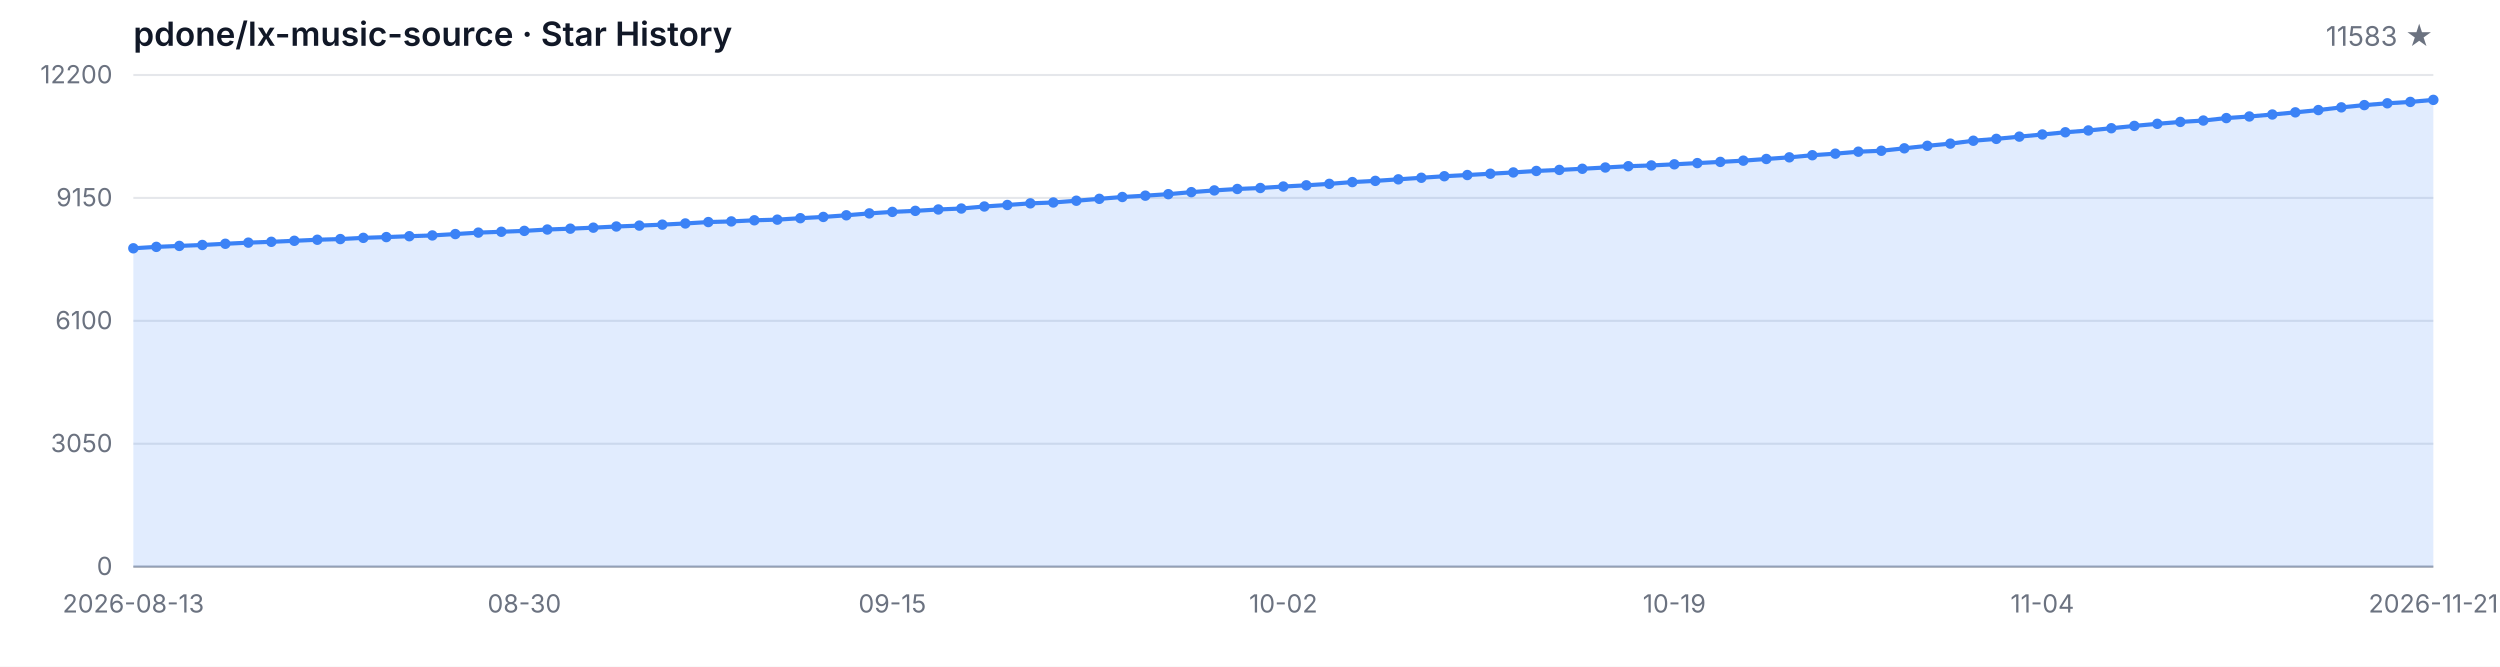
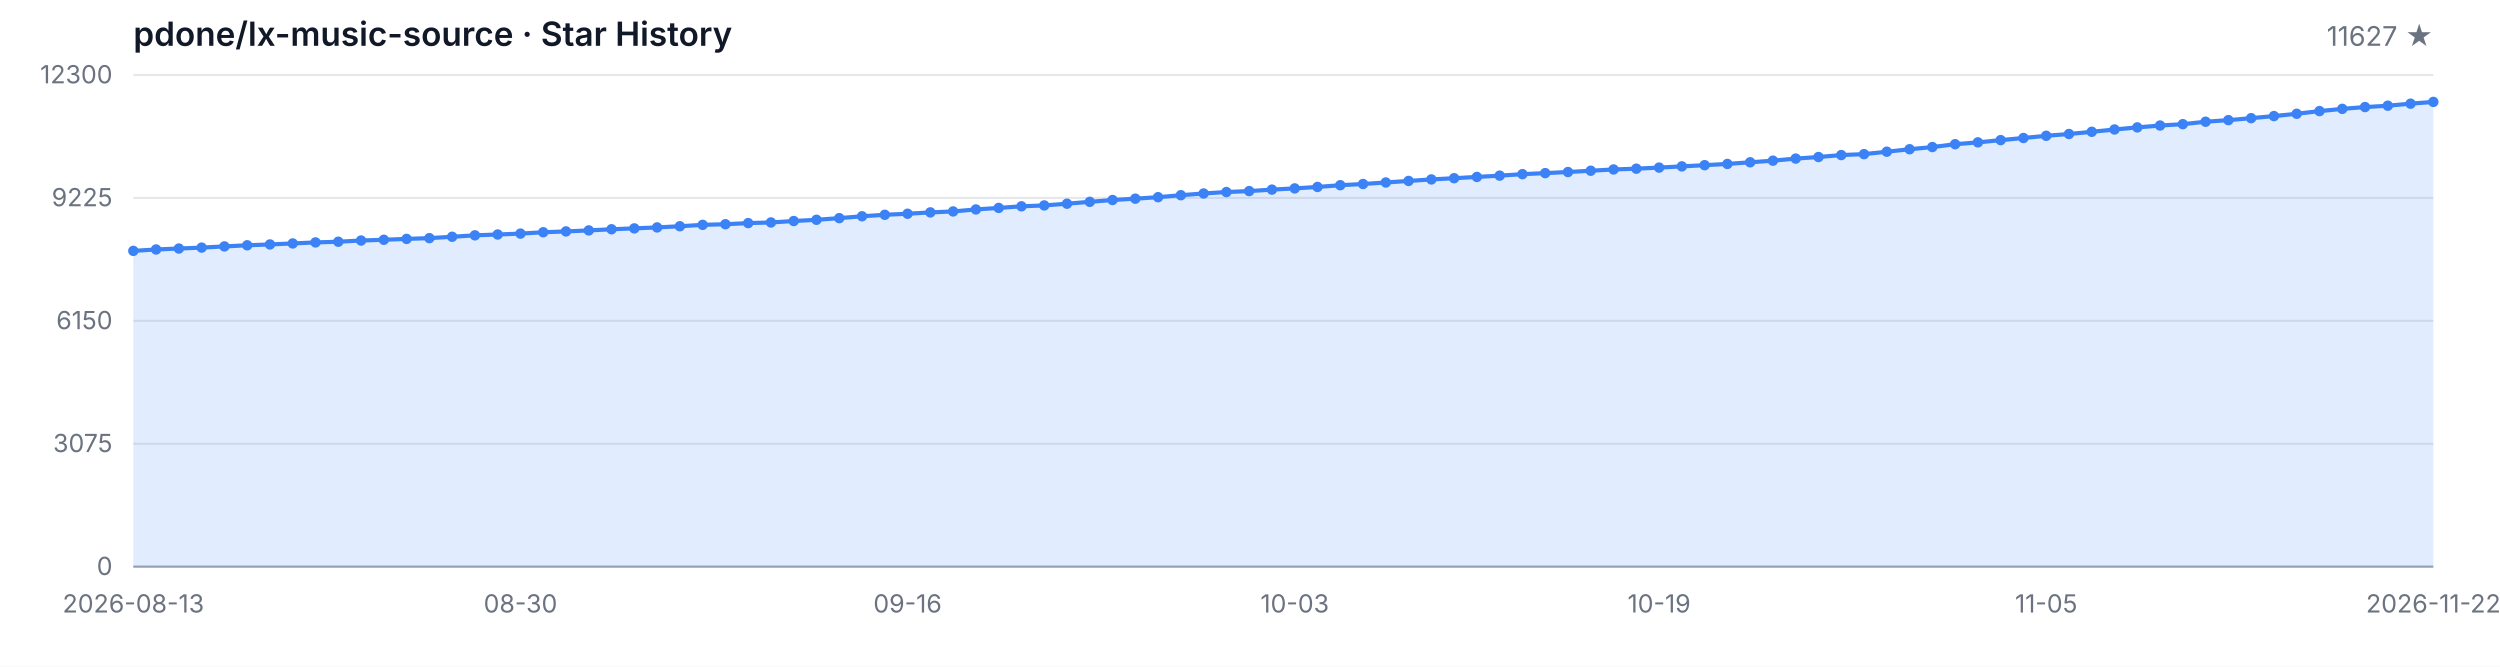
<svg xmlns="http://www.w3.org/2000/svg" width="1200" height="320" viewBox="0 0 1200 320" role="img" aria-label="Star History">
  <style>
  .bg { fill: #ffffff; }
  .grid { stroke: #e5e7eb; stroke-width: 1; }
  .axis { stroke: #9ca3af; stroke-width: 1; }
  .area { fill: rgba(59, 130, 246, 0.15); }
  .line { fill: none; stroke: #3b82f6; stroke-width: 2; stroke-linejoin: round; stroke-linecap: round; }
  .dot { fill: #3b82f6; }
  .tlabel { fill: #6b7280; font-family: -apple-system, BlinkMacSystemFont, 'Segoe UI', sans-serif; font-size: 12px; }
  .title { fill: #111827; font-family: -apple-system, BlinkMacSystemFont, 'Segoe UI', sans-serif; font-size: 16px; font-weight: 600; }
  .subtitle { fill: #6b7280; font-family: -apple-system, BlinkMacSystemFont, 'Segoe UI', sans-serif; font-size: 13px; }
  @media (prefers-color-scheme: dark) {
    .bg { fill: #0d1117; }
    .grid { stroke: #21262d; }
    .axis { stroke: #484f58; }
    .area { fill: rgba(58, 132, 255, 0.18); }
    .line { stroke: #58a6ff; }
    .dot { fill: #58a6ff; }
    .tlabel { fill: #8b949e; }
    .title { fill: #c9d1d9; }
    .subtitle { fill: #8b949e; }
  }
</style>
  <rect class="bg" width="1200" height="320" />
  <text class="title" x="64" y="22">pdone/lx-music-source · Star History</text>
-   <text class="subtitle" x="1168" y="22" text-anchor="end">11583 ★</text>
+   <text class="subtitle" x="1168" y="22" text-anchor="end">11627 ★</text>
  <line class="grid" x1="64" y1="272.00" x2="1168" y2="272.00" />
  <line class="grid" x1="64" y1="213.00" x2="1168" y2="213.00" />
  <line class="grid" x1="64" y1="154.00" x2="1168" y2="154.00" />
  <line class="grid" x1="64" y1="95.00" x2="1168" y2="95.00" />
  <line class="grid" x1="64" y1="36.00" x2="1168" y2="36.00" />
  <text class="tlabel" x="54" y="276.00" text-anchor="end">0</text>
-   <text class="tlabel" x="54" y="217.00" text-anchor="end">3050</text>
-   <text class="tlabel" x="54" y="158.00" text-anchor="end">6100</text>
-   <text class="tlabel" x="54" y="99.00" text-anchor="end">9150</text>
-   <text class="tlabel" x="54" y="40.00" text-anchor="end">12200</text>
+   <text class="tlabel" x="54" y="217.00" text-anchor="end">3075</text>
+   <text class="tlabel" x="54" y="158.00" text-anchor="end">6150</text>
+   <text class="tlabel" x="54" y="99.00" text-anchor="end">9225</text>
+   <text class="tlabel" x="54" y="40.00" text-anchor="end">12300</text>
  <line class="axis" x1="64" y1="272" x2="1168" y2="272" />
-   <path class="area" d="M 64.00 272.00 L 64.00 119.18 L 75.04 118.50 L 86.08 118.04 L 97.12 117.59 L 108.16 117.01 L 119.20 116.47 L 130.24 116.07 L 141.28 115.58 L 152.32 115.08 L 163.36 114.75 L 174.40 114.17 L 185.44 113.80 L 196.48 113.38 L 207.52 113.01 L 218.56 112.35 L 229.60 111.66 L 240.64 111.25 L 251.68 110.82 L 262.72 110.17 L 273.76 109.76 L 284.80 109.28 L 295.84 108.72 L 306.88 108.29 L 317.92 107.83 L 328.96 107.26 L 340.00 106.59 L 351.04 106.28 L 362.08 105.74 L 373.12 105.43 L 384.16 104.73 L 395.20 104.13 L 406.24 103.34 L 417.28 102.43 L 428.32 101.71 L 439.36 101.21 L 450.40 100.55 L 461.44 100.09 L 472.48 99.12 L 483.52 98.39 L 494.56 97.61 L 505.60 97.19 L 516.64 96.35 L 527.68 95.44 L 538.72 94.56 L 549.76 93.92 L 560.80 93.20 L 571.84 92.23 L 582.88 91.40 L 593.92 90.71 L 604.96 90.24 L 616.00 89.53 L 627.04 88.95 L 638.08 88.25 L 649.12 87.40 L 660.16 86.82 L 671.20 86.08 L 682.24 85.33 L 693.28 84.59 L 704.32 84.01 L 715.36 83.39 L 726.40 82.77 L 737.44 82.06 L 748.48 81.56 L 759.52 81.01 L 770.56 80.40 L 781.60 79.78 L 792.64 79.41 L 803.68 78.87 L 814.72 78.29 L 825.76 77.71 L 836.80 77.11 L 847.84 76.31 L 858.88 75.52 L 869.92 74.51 L 880.96 73.76 L 892.00 72.81 L 903.04 72.37 L 914.08 71.19 L 925.12 69.99 L 936.16 68.94 L 947.20 67.55 L 958.24 66.66 L 969.28 65.58 L 980.32 64.55 L 991.36 63.49 L 1002.40 62.62 L 1013.44 61.55 L 1024.48 60.43 L 1035.52 59.43 L 1046.56 58.52 L 1057.60 57.86 L 1068.64 56.68 L 1079.68 55.91 L 1090.72 54.96 L 1101.76 53.93 L 1112.80 52.83 L 1123.84 51.53 L 1134.88 50.45 L 1145.92 49.58 L 1156.96 48.92 L 1168.00 47.94 L 1168.00 272.00 Z" />
-   <path class="line" d="M 64.00 119.18 L 75.04 118.50 L 86.08 118.04 L 97.12 117.59 L 108.16 117.01 L 119.20 116.47 L 130.24 116.07 L 141.28 115.58 L 152.32 115.08 L 163.36 114.75 L 174.40 114.17 L 185.44 113.80 L 196.48 113.38 L 207.52 113.01 L 218.56 112.35 L 229.60 111.66 L 240.64 111.25 L 251.68 110.82 L 262.72 110.17 L 273.76 109.76 L 284.80 109.28 L 295.84 108.72 L 306.88 108.29 L 317.92 107.83 L 328.96 107.26 L 340.00 106.59 L 351.04 106.28 L 362.08 105.74 L 373.12 105.43 L 384.16 104.73 L 395.20 104.13 L 406.24 103.34 L 417.28 102.43 L 428.32 101.71 L 439.36 101.21 L 450.40 100.55 L 461.44 100.09 L 472.48 99.12 L 483.52 98.39 L 494.56 97.61 L 505.60 97.19 L 516.64 96.35 L 527.68 95.44 L 538.72 94.56 L 549.76 93.92 L 560.80 93.20 L 571.84 92.23 L 582.88 91.40 L 593.92 90.71 L 604.96 90.24 L 616.00 89.53 L 627.04 88.95 L 638.08 88.25 L 649.12 87.40 L 660.16 86.82 L 671.20 86.08 L 682.24 85.33 L 693.28 84.59 L 704.32 84.01 L 715.36 83.39 L 726.40 82.77 L 737.44 82.06 L 748.48 81.56 L 759.52 81.01 L 770.56 80.40 L 781.60 79.78 L 792.64 79.41 L 803.68 78.87 L 814.72 78.29 L 825.76 77.71 L 836.80 77.11 L 847.84 76.31 L 858.88 75.52 L 869.92 74.51 L 880.96 73.76 L 892.00 72.81 L 903.04 72.37 L 914.08 71.19 L 925.12 69.99 L 936.16 68.94 L 947.20 67.55 L 958.24 66.66 L 969.28 65.58 L 980.32 64.55 L 991.36 63.49 L 1002.40 62.62 L 1013.44 61.55 L 1024.48 60.43 L 1035.52 59.43 L 1046.56 58.52 L 1057.60 57.86 L 1068.64 56.68 L 1079.68 55.91 L 1090.72 54.96 L 1101.76 53.93 L 1112.80 52.83 L 1123.84 51.53 L 1134.88 50.45 L 1145.92 49.58 L 1156.96 48.92 L 1168.00 47.94" />
-   <circle class="dot" cx="64.00" cy="119.18" r="2.5" />
-   <circle class="dot" cx="75.04" cy="118.50" r="2.5" />
-   <circle class="dot" cx="86.08" cy="118.04" r="2.5" />
-   <circle class="dot" cx="97.12" cy="117.59" r="2.5" />
-   <circle class="dot" cx="108.16" cy="117.01" r="2.5" />
-   <circle class="dot" cx="119.20" cy="116.47" r="2.5" />
-   <circle class="dot" cx="130.24" cy="116.07" r="2.5" />
-   <circle class="dot" cx="141.28" cy="115.58" r="2.5" />
-   <circle class="dot" cx="152.32" cy="115.08" r="2.5" />
-   <circle class="dot" cx="163.36" cy="114.75" r="2.5" />
-   <circle class="dot" cx="174.40" cy="114.17" r="2.5" />
-   <circle class="dot" cx="185.44" cy="113.80" r="2.5" />
-   <circle class="dot" cx="196.48" cy="113.38" r="2.5" />
-   <circle class="dot" cx="207.52" cy="113.01" r="2.5" />
-   <circle class="dot" cx="218.56" cy="112.35" r="2.5" />
-   <circle class="dot" cx="229.60" cy="111.66" r="2.5" />
-   <circle class="dot" cx="240.64" cy="111.25" r="2.5" />
-   <circle class="dot" cx="251.68" cy="110.82" r="2.5" />
-   <circle class="dot" cx="262.72" cy="110.17" r="2.5" />
-   <circle class="dot" cx="273.76" cy="109.76" r="2.5" />
-   <circle class="dot" cx="284.80" cy="109.28" r="2.5" />
-   <circle class="dot" cx="295.84" cy="108.72" r="2.5" />
-   <circle class="dot" cx="306.88" cy="108.29" r="2.5" />
-   <circle class="dot" cx="317.92" cy="107.83" r="2.5" />
-   <circle class="dot" cx="328.96" cy="107.26" r="2.5" />
-   <circle class="dot" cx="340.00" cy="106.59" r="2.5" />
-   <circle class="dot" cx="351.04" cy="106.28" r="2.5" />
-   <circle class="dot" cx="362.08" cy="105.74" r="2.5" />
-   <circle class="dot" cx="373.12" cy="105.43" r="2.5" />
-   <circle class="dot" cx="384.16" cy="104.73" r="2.5" />
-   <circle class="dot" cx="395.20" cy="104.13" r="2.5" />
-   <circle class="dot" cx="406.24" cy="103.34" r="2.5" />
-   <circle class="dot" cx="417.28" cy="102.43" r="2.5" />
-   <circle class="dot" cx="428.32" cy="101.71" r="2.5" />
-   <circle class="dot" cx="439.36" cy="101.21" r="2.5" />
-   <circle class="dot" cx="450.40" cy="100.55" r="2.5" />
-   <circle class="dot" cx="461.44" cy="100.09" r="2.5" />
-   <circle class="dot" cx="472.48" cy="99.12" r="2.5" />
-   <circle class="dot" cx="483.52" cy="98.39" r="2.5" />
-   <circle class="dot" cx="494.56" cy="97.61" r="2.5" />
-   <circle class="dot" cx="505.60" cy="97.19" r="2.5" />
-   <circle class="dot" cx="516.64" cy="96.35" r="2.5" />
-   <circle class="dot" cx="527.68" cy="95.44" r="2.5" />
-   <circle class="dot" cx="538.72" cy="94.56" r="2.5" />
-   <circle class="dot" cx="549.76" cy="93.92" r="2.5" />
-   <circle class="dot" cx="560.80" cy="93.20" r="2.5" />
-   <circle class="dot" cx="571.84" cy="92.23" r="2.5" />
-   <circle class="dot" cx="582.88" cy="91.40" r="2.5" />
-   <circle class="dot" cx="593.92" cy="90.71" r="2.5" />
-   <circle class="dot" cx="604.96" cy="90.24" r="2.5" />
-   <circle class="dot" cx="616.00" cy="89.53" r="2.5" />
-   <circle class="dot" cx="627.04" cy="88.95" r="2.5" />
-   <circle class="dot" cx="638.08" cy="88.25" r="2.5" />
-   <circle class="dot" cx="649.12" cy="87.40" r="2.5" />
-   <circle class="dot" cx="660.16" cy="86.82" r="2.5" />
-   <circle class="dot" cx="671.20" cy="86.08" r="2.5" />
-   <circle class="dot" cx="682.24" cy="85.33" r="2.5" />
-   <circle class="dot" cx="693.28" cy="84.59" r="2.5" />
-   <circle class="dot" cx="704.32" cy="84.01" r="2.5" />
-   <circle class="dot" cx="715.36" cy="83.39" r="2.5" />
-   <circle class="dot" cx="726.40" cy="82.77" r="2.5" />
-   <circle class="dot" cx="737.44" cy="82.06" r="2.5" />
-   <circle class="dot" cx="748.48" cy="81.56" r="2.5" />
-   <circle class="dot" cx="759.52" cy="81.01" r="2.5" />
-   <circle class="dot" cx="770.56" cy="80.40" r="2.5" />
-   <circle class="dot" cx="781.60" cy="79.78" r="2.5" />
-   <circle class="dot" cx="792.64" cy="79.41" r="2.5" />
-   <circle class="dot" cx="803.68" cy="78.87" r="2.5" />
-   <circle class="dot" cx="814.72" cy="78.29" r="2.5" />
-   <circle class="dot" cx="825.76" cy="77.71" r="2.5" />
-   <circle class="dot" cx="836.80" cy="77.11" r="2.5" />
-   <circle class="dot" cx="847.84" cy="76.31" r="2.5" />
-   <circle class="dot" cx="858.88" cy="75.52" r="2.5" />
-   <circle class="dot" cx="869.92" cy="74.51" r="2.5" />
-   <circle class="dot" cx="880.96" cy="73.76" r="2.5" />
-   <circle class="dot" cx="892.00" cy="72.81" r="2.5" />
-   <circle class="dot" cx="903.04" cy="72.37" r="2.5" />
-   <circle class="dot" cx="914.08" cy="71.19" r="2.5" />
-   <circle class="dot" cx="925.12" cy="69.99" r="2.5" />
-   <circle class="dot" cx="936.16" cy="68.94" r="2.5" />
-   <circle class="dot" cx="947.20" cy="67.55" r="2.5" />
-   <circle class="dot" cx="958.24" cy="66.66" r="2.5" />
-   <circle class="dot" cx="969.28" cy="65.58" r="2.5" />
-   <circle class="dot" cx="980.32" cy="64.55" r="2.5" />
-   <circle class="dot" cx="991.36" cy="63.49" r="2.5" />
-   <circle class="dot" cx="1002.40" cy="62.62" r="2.5" />
-   <circle class="dot" cx="1013.44" cy="61.55" r="2.5" />
-   <circle class="dot" cx="1024.48" cy="60.43" r="2.5" />
-   <circle class="dot" cx="1035.52" cy="59.43" r="2.5" />
-   <circle class="dot" cx="1046.56" cy="58.52" r="2.5" />
-   <circle class="dot" cx="1057.60" cy="57.86" r="2.5" />
-   <circle class="dot" cx="1068.64" cy="56.68" r="2.5" />
-   <circle class="dot" cx="1079.68" cy="55.91" r="2.5" />
-   <circle class="dot" cx="1090.72" cy="54.96" r="2.5" />
-   <circle class="dot" cx="1101.76" cy="53.93" r="2.5" />
-   <circle class="dot" cx="1112.80" cy="52.83" r="2.5" />
-   <circle class="dot" cx="1123.84" cy="51.53" r="2.5" />
-   <circle class="dot" cx="1134.88" cy="50.45" r="2.5" />
-   <circle class="dot" cx="1145.92" cy="49.58" r="2.5" />
-   <circle class="dot" cx="1156.96" cy="48.92" r="2.5" />
-   <circle class="dot" cx="1168.00" cy="47.94" r="2.5" />
+   <path class="area" d="M 64.00 272.00 L 64.00 120.42 L 74.93 119.75 L 85.86 119.29 L 96.79 118.85 L 107.72 118.27 L 118.65 117.74 L 129.58 117.33 L 140.51 116.85 L 151.45 116.36 L 162.38 116.03 L 173.31 115.45 L 184.24 115.09 L 195.17 114.67 L 206.10 114.30 L 217.03 113.65 L 227.96 112.96 L 238.89 112.56 L 249.82 112.13 L 260.75 111.48 L 271.68 111.08 L 282.61 110.60 L 293.54 110.04 L 304.48 109.62 L 315.41 109.16 L 326.34 108.60 L 337.27 107.93 L 348.20 107.63 L 359.13 107.09 L 370.06 106.78 L 380.99 106.09 L 391.92 105.50 L 402.85 104.71 L 413.78 103.81 L 424.71 103.10 L 435.64 102.60 L 446.57 101.95 L 457.50 101.49 L 468.44 100.53 L 479.37 99.80 L 490.30 99.03 L 501.23 98.61 L 512.16 97.78 L 523.09 96.88 L 534.02 96.00 L 544.95 95.36 L 555.88 94.65 L 566.81 93.70 L 577.74 92.87 L 588.67 92.18 L 599.60 91.72 L 610.53 91.01 L 621.47 90.43 L 632.40 89.74 L 643.33 88.90 L 654.26 88.32 L 665.19 87.59 L 676.12 86.85 L 687.05 86.12 L 697.98 85.54 L 708.91 84.93 L 719.84 84.31 L 730.77 83.60 L 741.70 83.10 L 752.63 82.57 L 763.56 81.95 L 774.50 81.34 L 785.43 80.97 L 796.36 80.44 L 807.29 79.86 L 818.22 79.29 L 829.15 78.69 L 840.08 77.90 L 851.01 77.12 L 861.94 76.12 L 872.87 75.37 L 883.80 74.43 L 894.73 73.99 L 905.66 72.82 L 916.59 71.63 L 927.52 70.59 L 938.46 69.21 L 949.39 68.33 L 960.32 67.26 L 971.25 66.24 L 982.18 65.18 L 993.11 64.32 L 1004.04 63.26 L 1014.97 62.15 L 1025.90 61.15 L 1036.83 60.25 L 1047.76 59.60 L 1058.69 58.43 L 1069.62 57.66 L 1080.55 56.72 L 1091.49 55.71 L 1102.42 54.61 L 1113.35 53.33 L 1124.28 52.25 L 1135.21 51.39 L 1146.14 50.74 L 1157.07 49.76 L 1168.00 48.91 L 1168.00 272.00 Z" />
+   <path class="line" d="M 64.00 120.42 L 74.93 119.75 L 85.86 119.29 L 96.79 118.85 L 107.72 118.27 L 118.65 117.74 L 129.58 117.33 L 140.51 116.85 L 151.45 116.36 L 162.38 116.03 L 173.31 115.45 L 184.24 115.09 L 195.17 114.67 L 206.10 114.30 L 217.03 113.65 L 227.96 112.96 L 238.89 112.56 L 249.82 112.13 L 260.75 111.48 L 271.68 111.08 L 282.61 110.60 L 293.54 110.04 L 304.48 109.62 L 315.41 109.16 L 326.34 108.60 L 337.27 107.93 L 348.20 107.63 L 359.13 107.09 L 370.06 106.78 L 380.99 106.09 L 391.92 105.50 L 402.85 104.71 L 413.78 103.81 L 424.71 103.10 L 435.64 102.60 L 446.57 101.95 L 457.50 101.49 L 468.44 100.53 L 479.37 99.80 L 490.30 99.03 L 501.23 98.61 L 512.16 97.78 L 523.09 96.88 L 534.02 96.00 L 544.95 95.36 L 555.88 94.65 L 566.81 93.70 L 577.74 92.87 L 588.67 92.18 L 599.60 91.72 L 610.53 91.01 L 621.47 90.43 L 632.40 89.74 L 643.33 88.90 L 654.26 88.32 L 665.19 87.59 L 676.12 86.85 L 687.05 86.12 L 697.98 85.54 L 708.91 84.93 L 719.84 84.31 L 730.77 83.60 L 741.70 83.10 L 752.63 82.57 L 763.56 81.95 L 774.50 81.34 L 785.43 80.97 L 796.36 80.44 L 807.29 79.86 L 818.22 79.29 L 829.15 78.69 L 840.08 77.90 L 851.01 77.12 L 861.94 76.12 L 872.87 75.37 L 883.80 74.43 L 894.73 73.99 L 905.66 72.82 L 916.59 71.63 L 927.52 70.59 L 938.46 69.21 L 949.39 68.33 L 960.32 67.26 L 971.25 66.24 L 982.18 65.18 L 993.11 64.32 L 1004.04 63.26 L 1014.97 62.15 L 1025.90 61.15 L 1036.83 60.25 L 1047.76 59.60 L 1058.69 58.43 L 1069.62 57.66 L 1080.55 56.72 L 1091.49 55.71 L 1102.42 54.61 L 1113.35 53.33 L 1124.28 52.25 L 1135.21 51.39 L 1146.14 50.74 L 1157.07 49.76 L 1168.00 48.91" />
+   <circle class="dot" cx="64.00" cy="120.42" r="2.5" />
+   <circle class="dot" cx="74.93" cy="119.75" r="2.5" />
+   <circle class="dot" cx="85.86" cy="119.29" r="2.5" />
+   <circle class="dot" cx="96.79" cy="118.85" r="2.5" />
+   <circle class="dot" cx="107.72" cy="118.27" r="2.5" />
+   <circle class="dot" cx="118.65" cy="117.74" r="2.5" />
+   <circle class="dot" cx="129.58" cy="117.33" r="2.5" />
+   <circle class="dot" cx="140.51" cy="116.85" r="2.5" />
+   <circle class="dot" cx="151.45" cy="116.36" r="2.5" />
+   <circle class="dot" cx="162.38" cy="116.03" r="2.5" />
+   <circle class="dot" cx="173.31" cy="115.45" r="2.5" />
+   <circle class="dot" cx="184.24" cy="115.09" r="2.5" />
+   <circle class="dot" cx="195.17" cy="114.67" r="2.5" />
+   <circle class="dot" cx="206.10" cy="114.30" r="2.5" />
+   <circle class="dot" cx="217.03" cy="113.65" r="2.5" />
+   <circle class="dot" cx="227.96" cy="112.96" r="2.5" />
+   <circle class="dot" cx="238.89" cy="112.56" r="2.5" />
+   <circle class="dot" cx="249.82" cy="112.13" r="2.5" />
+   <circle class="dot" cx="260.75" cy="111.48" r="2.5" />
+   <circle class="dot" cx="271.68" cy="111.08" r="2.5" />
+   <circle class="dot" cx="282.61" cy="110.60" r="2.5" />
+   <circle class="dot" cx="293.54" cy="110.04" r="2.5" />
+   <circle class="dot" cx="304.48" cy="109.62" r="2.5" />
+   <circle class="dot" cx="315.41" cy="109.16" r="2.5" />
+   <circle class="dot" cx="326.34" cy="108.60" r="2.5" />
+   <circle class="dot" cx="337.27" cy="107.93" r="2.5" />
+   <circle class="dot" cx="348.20" cy="107.63" r="2.5" />
+   <circle class="dot" cx="359.13" cy="107.09" r="2.5" />
+   <circle class="dot" cx="370.06" cy="106.78" r="2.5" />
+   <circle class="dot" cx="380.99" cy="106.09" r="2.5" />
+   <circle class="dot" cx="391.92" cy="105.50" r="2.5" />
+   <circle class="dot" cx="402.85" cy="104.71" r="2.5" />
+   <circle class="dot" cx="413.78" cy="103.81" r="2.5" />
+   <circle class="dot" cx="424.71" cy="103.10" r="2.5" />
+   <circle class="dot" cx="435.64" cy="102.60" r="2.5" />
+   <circle class="dot" cx="446.57" cy="101.95" r="2.5" />
+   <circle class="dot" cx="457.50" cy="101.49" r="2.5" />
+   <circle class="dot" cx="468.44" cy="100.53" r="2.5" />
+   <circle class="dot" cx="479.37" cy="99.80" r="2.5" />
+   <circle class="dot" cx="490.30" cy="99.03" r="2.5" />
+   <circle class="dot" cx="501.23" cy="98.61" r="2.5" />
+   <circle class="dot" cx="512.16" cy="97.78" r="2.5" />
+   <circle class="dot" cx="523.09" cy="96.88" r="2.5" />
+   <circle class="dot" cx="534.02" cy="96.00" r="2.5" />
+   <circle class="dot" cx="544.95" cy="95.36" r="2.5" />
+   <circle class="dot" cx="555.88" cy="94.65" r="2.5" />
+   <circle class="dot" cx="566.81" cy="93.70" r="2.5" />
+   <circle class="dot" cx="577.74" cy="92.87" r="2.5" />
+   <circle class="dot" cx="588.67" cy="92.18" r="2.5" />
+   <circle class="dot" cx="599.60" cy="91.72" r="2.5" />
+   <circle class="dot" cx="610.53" cy="91.01" r="2.5" />
+   <circle class="dot" cx="621.47" cy="90.43" r="2.5" />
+   <circle class="dot" cx="632.40" cy="89.74" r="2.5" />
+   <circle class="dot" cx="643.33" cy="88.90" r="2.5" />
+   <circle class="dot" cx="654.26" cy="88.32" r="2.5" />
+   <circle class="dot" cx="665.19" cy="87.59" r="2.5" />
+   <circle class="dot" cx="676.12" cy="86.85" r="2.5" />
+   <circle class="dot" cx="687.05" cy="86.12" r="2.5" />
+   <circle class="dot" cx="697.98" cy="85.54" r="2.5" />
+   <circle class="dot" cx="708.91" cy="84.93" r="2.5" />
+   <circle class="dot" cx="719.84" cy="84.31" r="2.5" />
+   <circle class="dot" cx="730.77" cy="83.60" r="2.5" />
+   <circle class="dot" cx="741.70" cy="83.10" r="2.5" />
+   <circle class="dot" cx="752.63" cy="82.57" r="2.5" />
+   <circle class="dot" cx="763.56" cy="81.95" r="2.5" />
+   <circle class="dot" cx="774.50" cy="81.34" r="2.5" />
+   <circle class="dot" cx="785.43" cy="80.97" r="2.5" />
+   <circle class="dot" cx="796.36" cy="80.44" r="2.5" />
+   <circle class="dot" cx="807.29" cy="79.86" r="2.5" />
+   <circle class="dot" cx="818.22" cy="79.29" r="2.5" />
+   <circle class="dot" cx="829.15" cy="78.69" r="2.5" />
+   <circle class="dot" cx="840.08" cy="77.90" r="2.5" />
+   <circle class="dot" cx="851.01" cy="77.12" r="2.5" />
+   <circle class="dot" cx="861.94" cy="76.12" r="2.5" />
+   <circle class="dot" cx="872.87" cy="75.37" r="2.5" />
+   <circle class="dot" cx="883.80" cy="74.43" r="2.5" />
+   <circle class="dot" cx="894.73" cy="73.99" r="2.5" />
+   <circle class="dot" cx="905.66" cy="72.82" r="2.5" />
+   <circle class="dot" cx="916.59" cy="71.63" r="2.5" />
+   <circle class="dot" cx="927.52" cy="70.59" r="2.5" />
+   <circle class="dot" cx="938.46" cy="69.21" r="2.5" />
+   <circle class="dot" cx="949.39" cy="68.33" r="2.5" />
+   <circle class="dot" cx="960.32" cy="67.26" r="2.5" />
+   <circle class="dot" cx="971.25" cy="66.24" r="2.5" />
+   <circle class="dot" cx="982.18" cy="65.18" r="2.5" />
+   <circle class="dot" cx="993.11" cy="64.32" r="2.5" />
+   <circle class="dot" cx="1004.04" cy="63.26" r="2.5" />
+   <circle class="dot" cx="1014.97" cy="62.15" r="2.5" />
+   <circle class="dot" cx="1025.90" cy="61.15" r="2.5" />
+   <circle class="dot" cx="1036.83" cy="60.25" r="2.5" />
+   <circle class="dot" cx="1047.76" cy="59.60" r="2.5" />
+   <circle class="dot" cx="1058.69" cy="58.43" r="2.5" />
+   <circle class="dot" cx="1069.62" cy="57.66" r="2.5" />
+   <circle class="dot" cx="1080.55" cy="56.72" r="2.5" />
+   <circle class="dot" cx="1091.49" cy="55.71" r="2.5" />
+   <circle class="dot" cx="1102.42" cy="54.61" r="2.5" />
+   <circle class="dot" cx="1113.35" cy="53.33" r="2.5" />
+   <circle class="dot" cx="1124.28" cy="52.25" r="2.5" />
+   <circle class="dot" cx="1135.21" cy="51.39" r="2.5" />
+   <circle class="dot" cx="1146.14" cy="50.74" r="2.5" />
+   <circle class="dot" cx="1157.07" cy="49.76" r="2.5" />
+   <circle class="dot" cx="1168.00" cy="48.91" r="2.5" />
  <text class="tlabel" x="64.00" y="294" text-anchor="middle">2026-08-13</text>
-   <text class="tlabel" x="251.68" y="294" text-anchor="middle">08-30</text>
-   <text class="tlabel" x="428.32" y="294" text-anchor="middle">09-15</text>
-   <text class="tlabel" x="616.00" y="294" text-anchor="middle">10-02</text>
-   <text class="tlabel" x="803.68" y="294" text-anchor="middle">10-19</text>
-   <text class="tlabel" x="980.32" y="294" text-anchor="middle">11-04</text>
-   <text class="tlabel" x="1168.00" y="294" text-anchor="middle">2026-11-21</text>
+   <text class="tlabel" x="249.82" y="294" text-anchor="middle">08-30</text>
+   <text class="tlabel" x="435.64" y="294" text-anchor="middle">09-16</text>
+   <text class="tlabel" x="621.47" y="294" text-anchor="middle">10-03</text>
+   <text class="tlabel" x="796.36" y="294" text-anchor="middle">10-19</text>
+   <text class="tlabel" x="982.18" y="294" text-anchor="middle">11-05</text>
+   <text class="tlabel" x="1168.00" y="294" text-anchor="middle">2026-11-22</text>
</svg>
